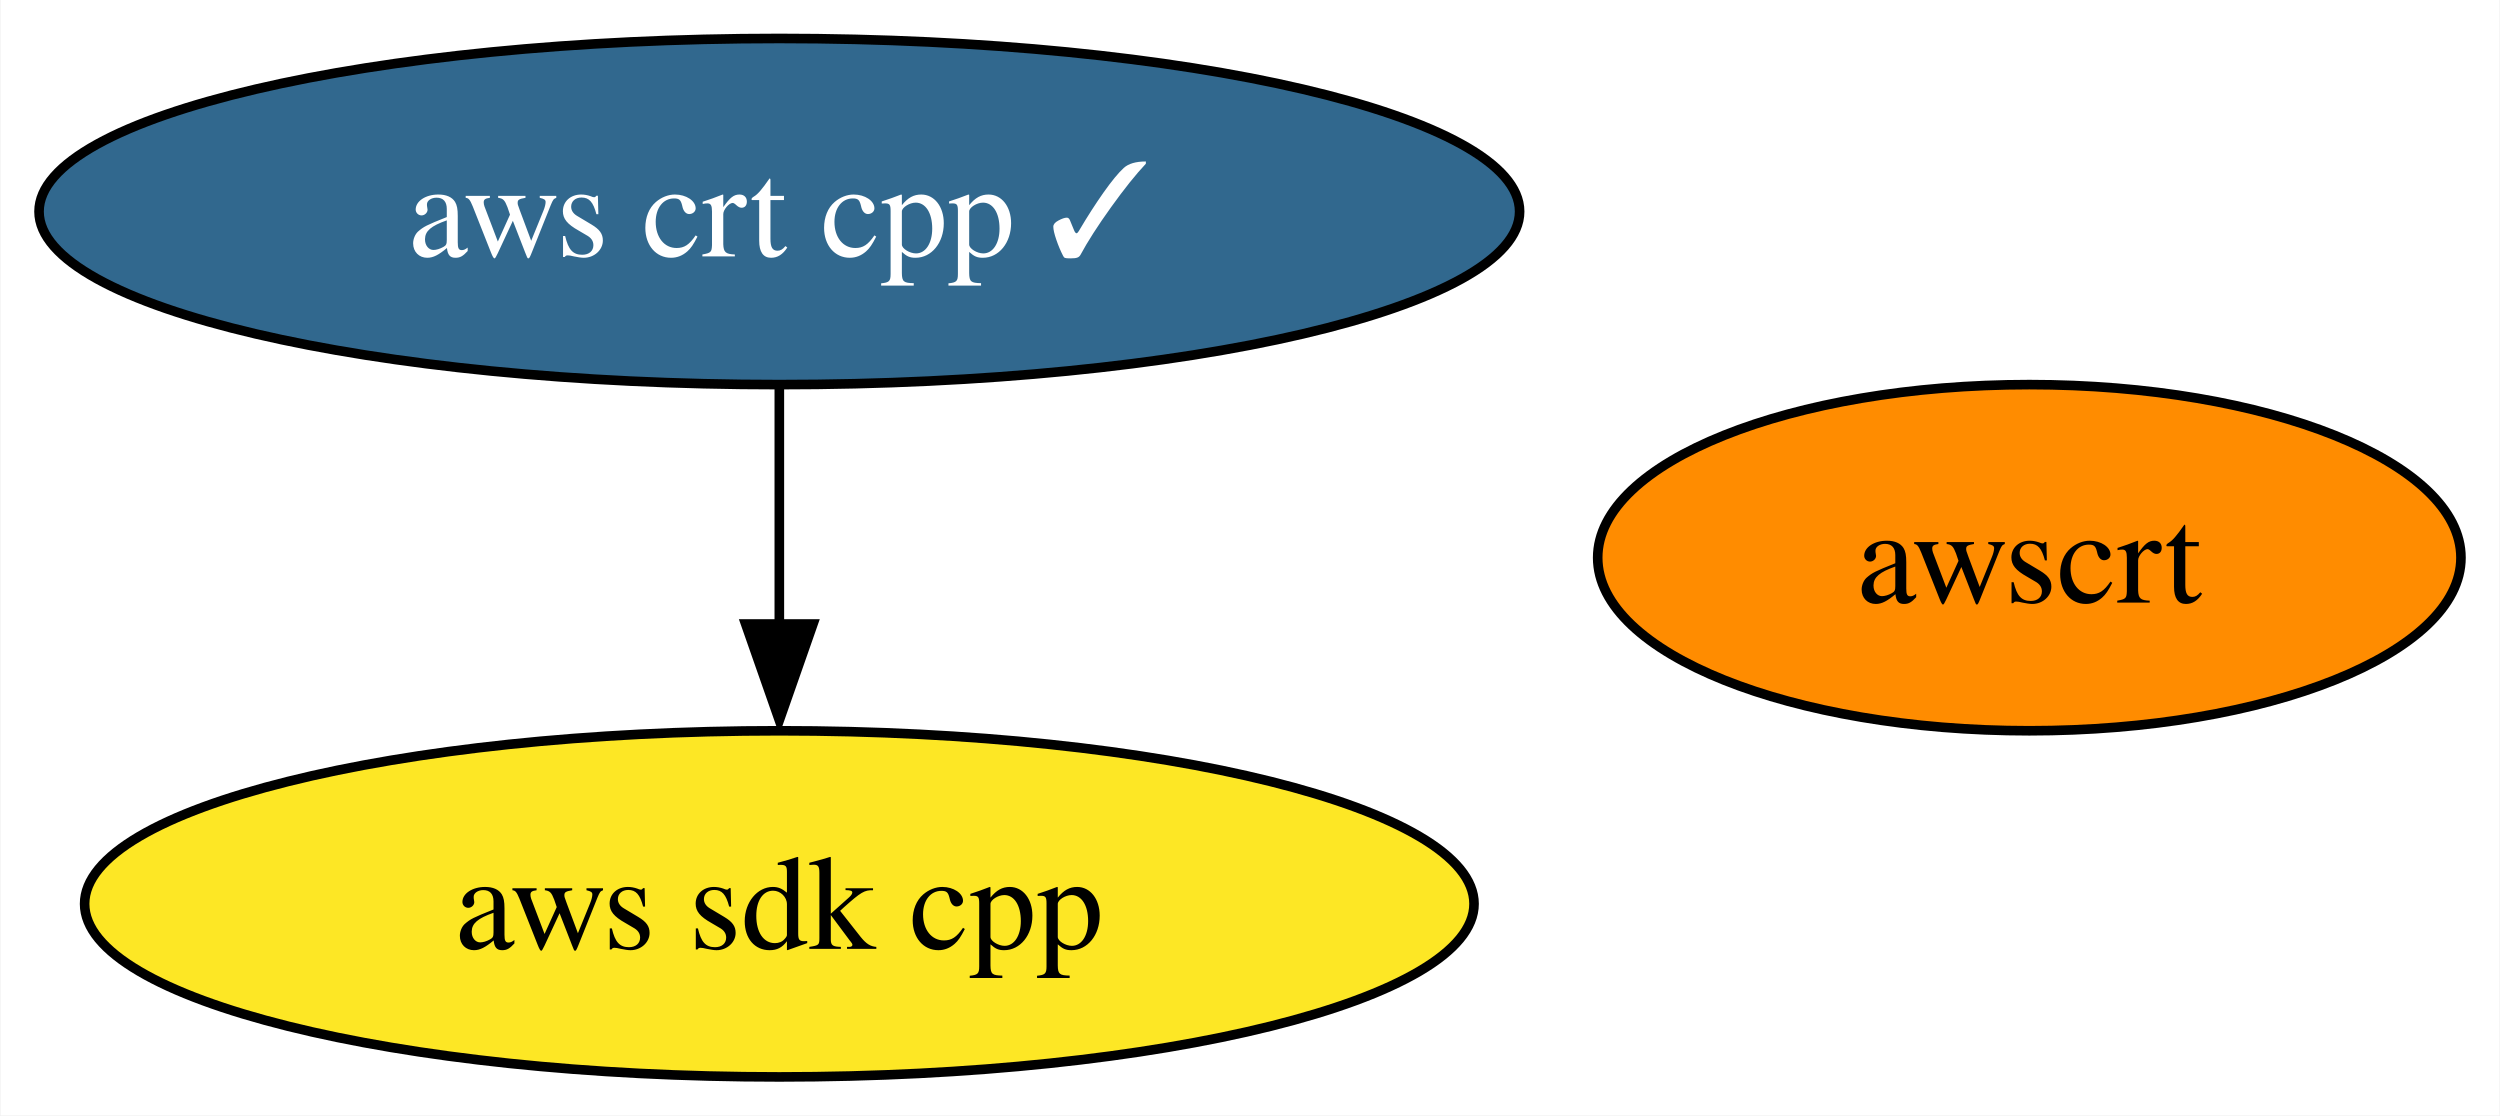
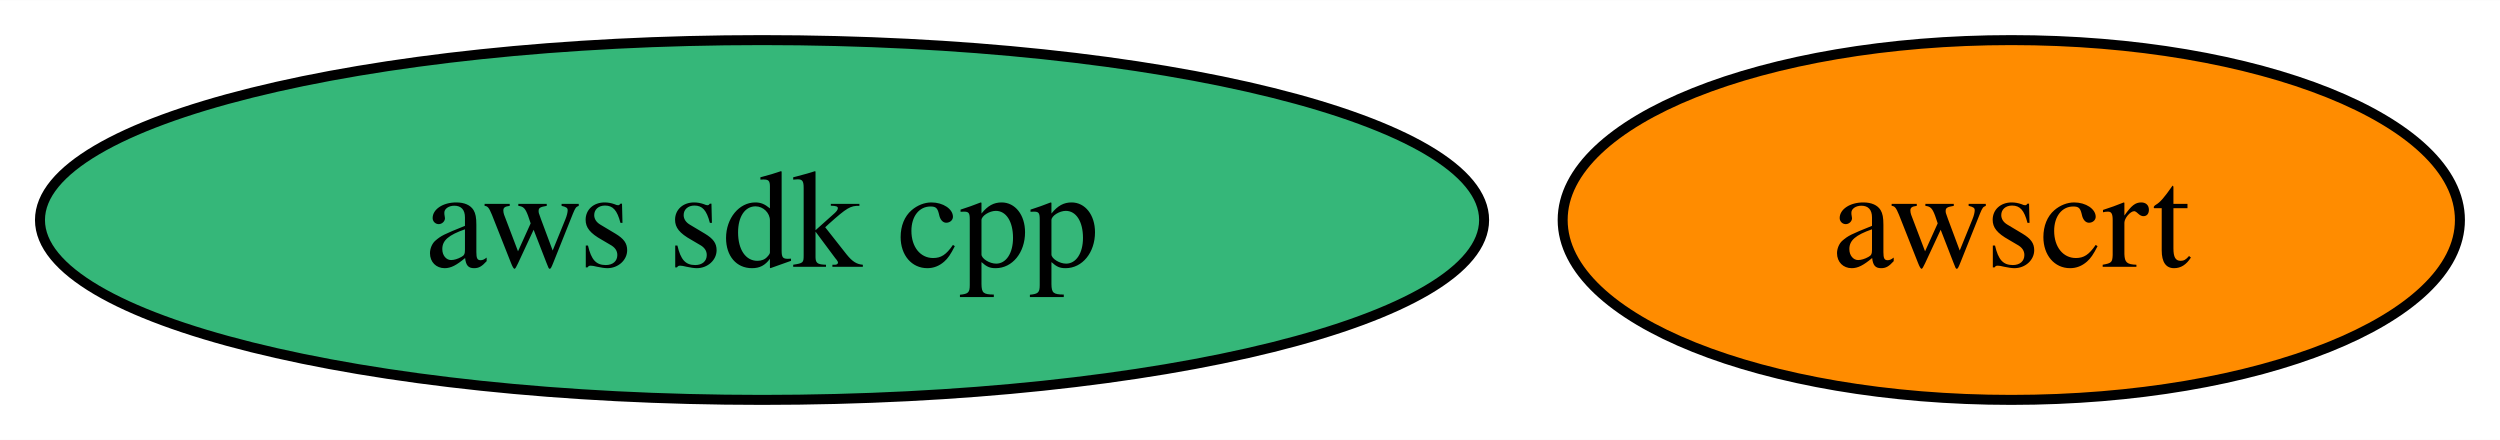
- <svg xmlns="http://www.w3.org/2000/svg" xmlns:xlink="http://www.w3.org/1999/xlink" width="260pt" height="116pt" viewBox="0.00 0.00 259.88 116.00">
-   <g id="graph0" class="graph" transform="scale(1 1) rotate(0) translate(4 112)">
-     <polygon fill="white" stroke="none" points="-4,4 -4,-112 255.88,-112 255.88,4 -4,4" />
+ <svg xmlns="http://www.w3.org/2000/svg" xmlns:xlink="http://www.w3.org/1999/xlink" width="250pt" height="44pt" viewBox="0.00 0.00 250.15 44.00">
+   <g id="graph0" class="graph" transform="scale(1 1) rotate(0) translate(4 40)">
+     <polygon fill="white" stroke="none" points="-4,4 -4,-40 246.15,-40 246.15,4 -4,4" />
    <g id="node1" class="node">
      <g id="a_node1">
        <a xlink:href="https://github.com/conda-forge/aws-sdk-cpp-feedstock" xlink:title="aws sdk cpp">
-           <ellipse fill="#fde725" stroke="black" cx="76.99" cy="-18" rx="72.25" ry="18" />
-           <text text-anchor="middle" x="76.99" y="-13.32" font-family="Times,serif" font-size="14.00">aws sdk cpp</text>
+           <ellipse fill="#35b779" stroke="black" cx="72.25" cy="-18" rx="72.25" ry="18" />
+           <text text-anchor="middle" x="72.25" y="-13.32" font-family="Times,serif" font-size="14.00">aws sdk cpp</text>
        </a>
      </g>
    </g>
    <g id="node2" class="node">
      <g id="a_node2">
-         <a xlink:href="https://github.com/conda-forge/aws-crt-cpp-feedstock/pull/330" xlink:title="aws crt cpp ✓">
-           <ellipse fill="#31688e" stroke="black" cx="76.99" cy="-90" rx="76.99" ry="18" />
-           <text text-anchor="middle" x="76.99" y="-85.33" font-family="Times,serif" font-size="14.00" fill="white">aws crt cpp ✓</text>
-         </a>
-       </g>
-     </g>
-     <g id="edge1" class="edge">
-       <path fill="none" stroke="black" d="M76.99,-71.7C76.99,-64.24 76.99,-55.32 76.99,-46.97" />
-       <polygon fill="black" stroke="black" points="80.49,-47.1 76.99,-37.1 73.49,-47.1 80.49,-47.1" />
-     </g>
-     <g id="node3" class="node">
-       <g id="a_node3">
        <a xlink:href="https://github.com/conda-forge/awscrt-feedstock" xlink:title="awscrt">
-           <ellipse fill="#ff8c00" stroke="black" cx="206.99" cy="-54" rx="44.89" ry="18" />
-           <text text-anchor="middle" x="206.99" y="-49.33" font-family="Times,serif" font-size="14.00">awscrt</text>
+           <ellipse fill="#ff8c00" stroke="black" cx="197.25" cy="-18" rx="44.89" ry="18" />
+           <text text-anchor="middle" x="197.25" y="-13.32" font-family="Times,serif" font-size="14.00">awscrt</text>
        </a>
      </g>
    </g>
  </g>
</svg>
